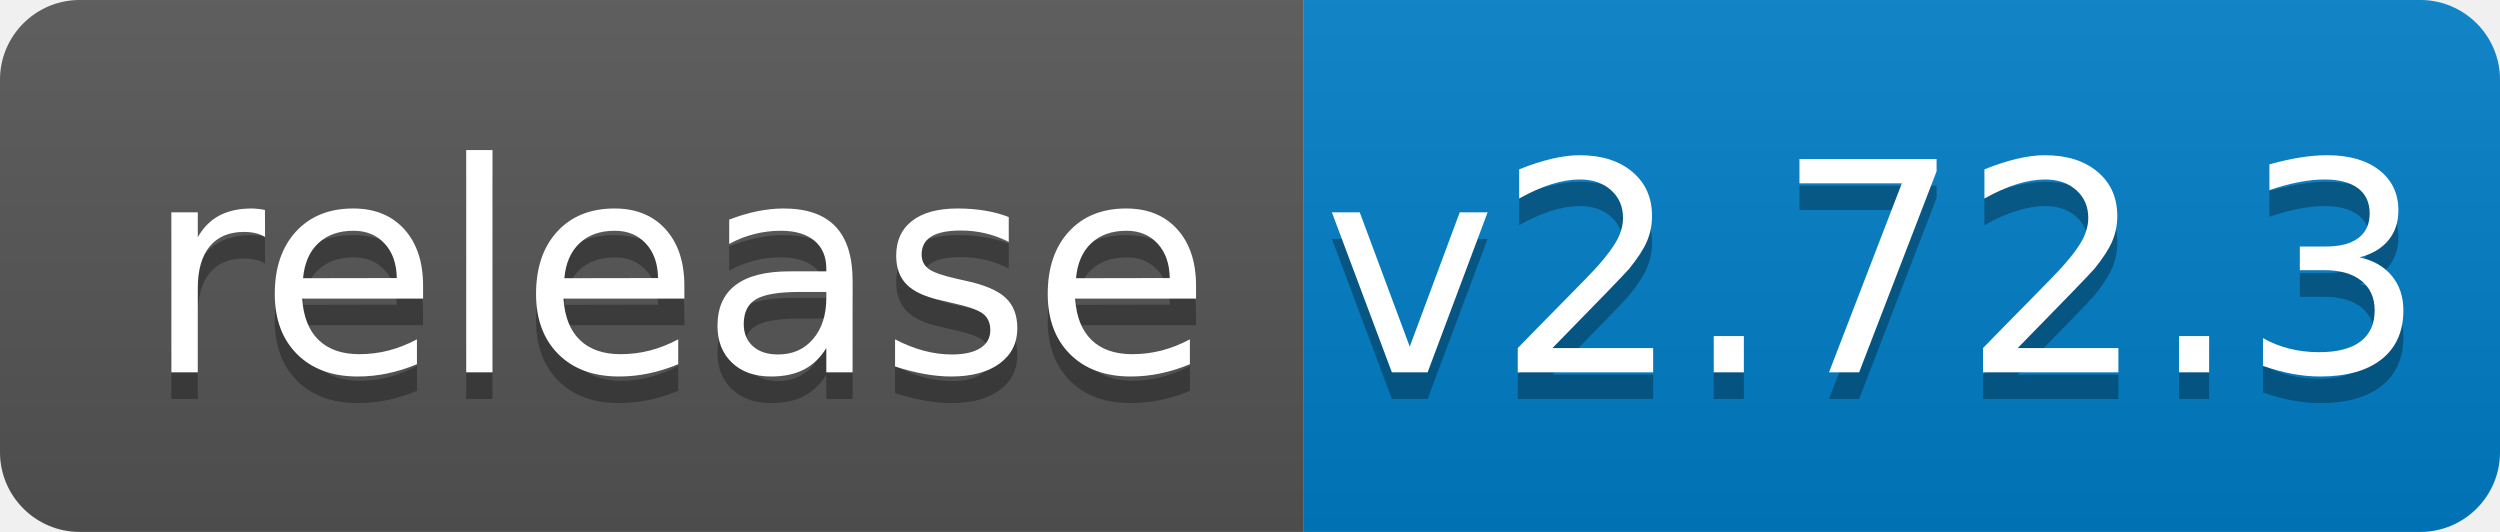
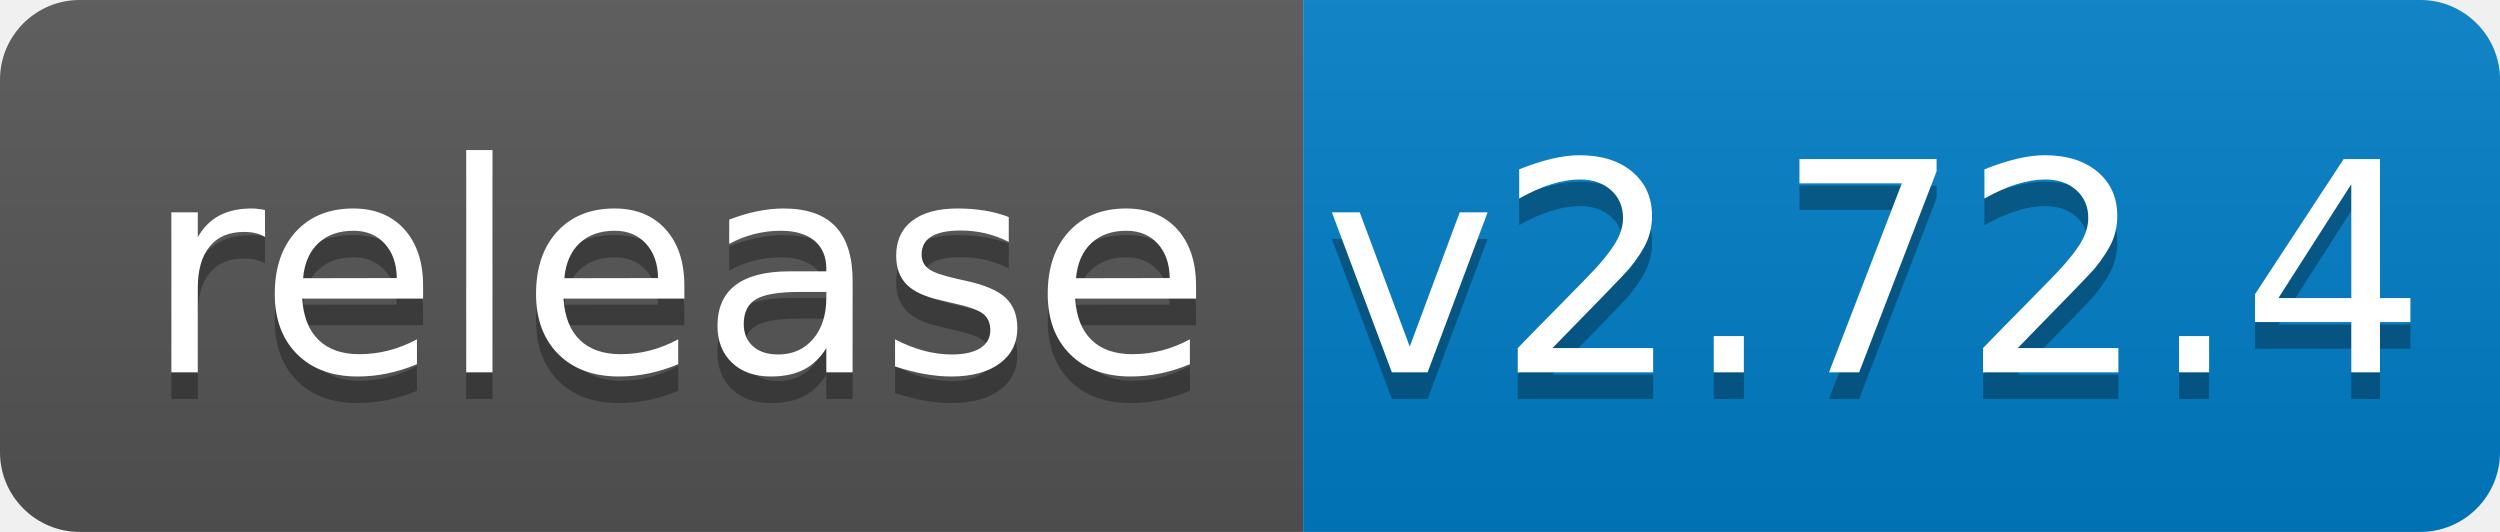
<svg xmlns="http://www.w3.org/2000/svg" width="94" height="20">
  <linearGradient id="b" x2="0" y2="100%">
    <stop offset="0" stop-color="#bbb" stop-opacity=".1" />
    <stop offset="1" stop-opacity=".1" />
  </linearGradient>
  <clipPath id="a">
    <rect width="94" height="20" rx="3" fill="#fff" />
  </clipPath>
  <g clip-path="url(#a)">
    <path fill="#555" d="M0 0h49v20H0z" />
    <path fill="#007ec6" d="M49 0h45v20H49z" />
    <path fill="url(#b)" d="M0 0h94v20H0z" />
  </g>
  <g fill="#fff" text-anchor="middle" font-family="DejaVu Sans,Verdana,Geneva,sans-serif" font-size="110">
    <text x="255" y="150" fill="#010101" fill-opacity=".3" transform="scale(.1)" textLength="390">release</text>
    <text x="255" y="140" transform="scale(.1)" textLength="390">release</text>
-     <text x="705" y="150" fill="#010101" fill-opacity=".3" transform="scale(.1)" textLength="350">v2.72.3</text>
-     <text x="705" y="140" transform="scale(.1)" textLength="350">v2.72.3</text>
+     <text x="705" y="150" fill="#010101" fill-opacity=".3" transform="scale(.1)" textLength="350">v2.72.4</text>
+     <text x="705" y="140" transform="scale(.1)" textLength="350">v2.72.4</text>
  </g>
</svg>
